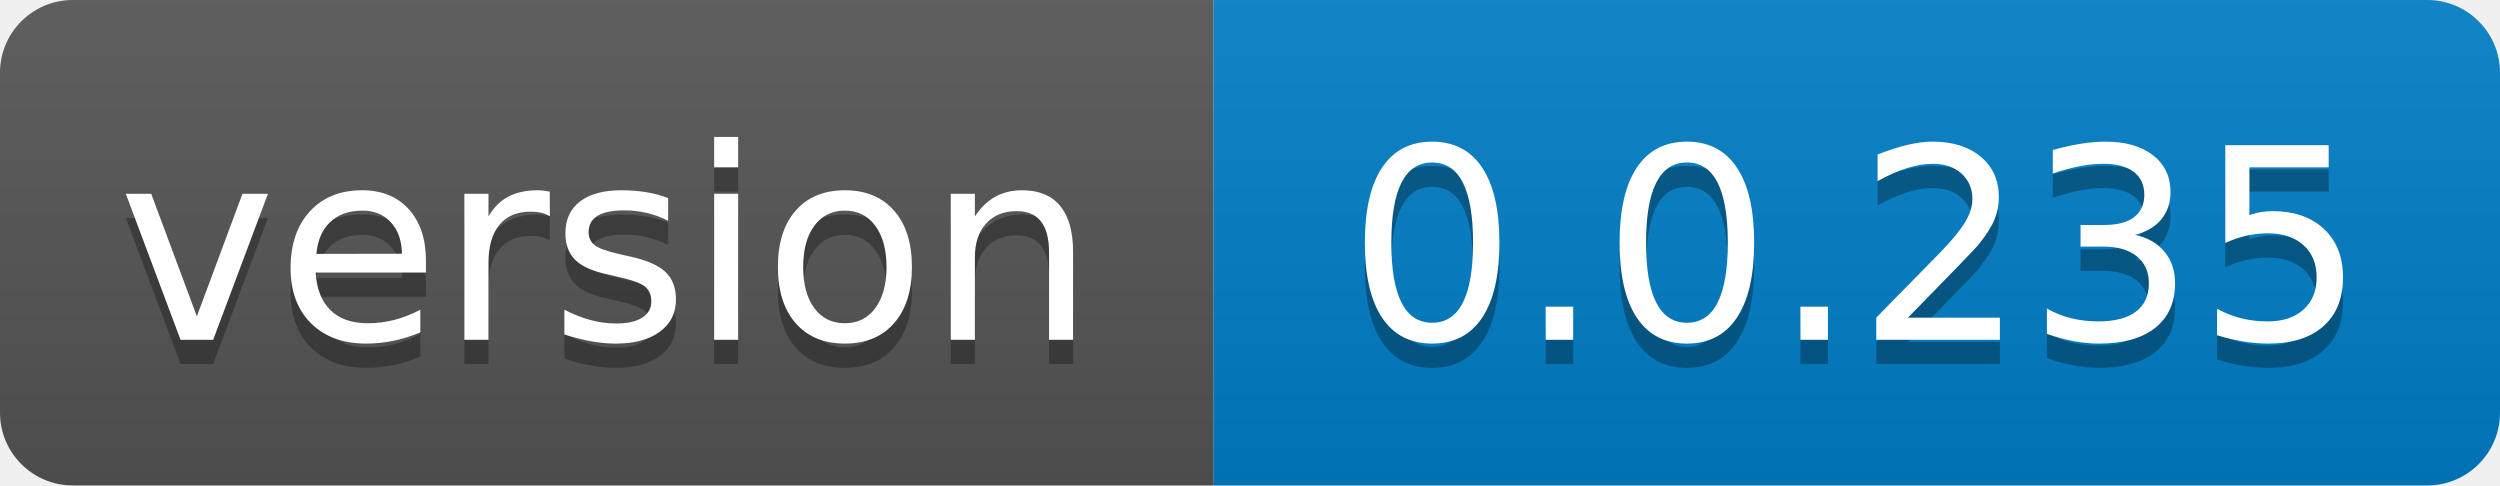
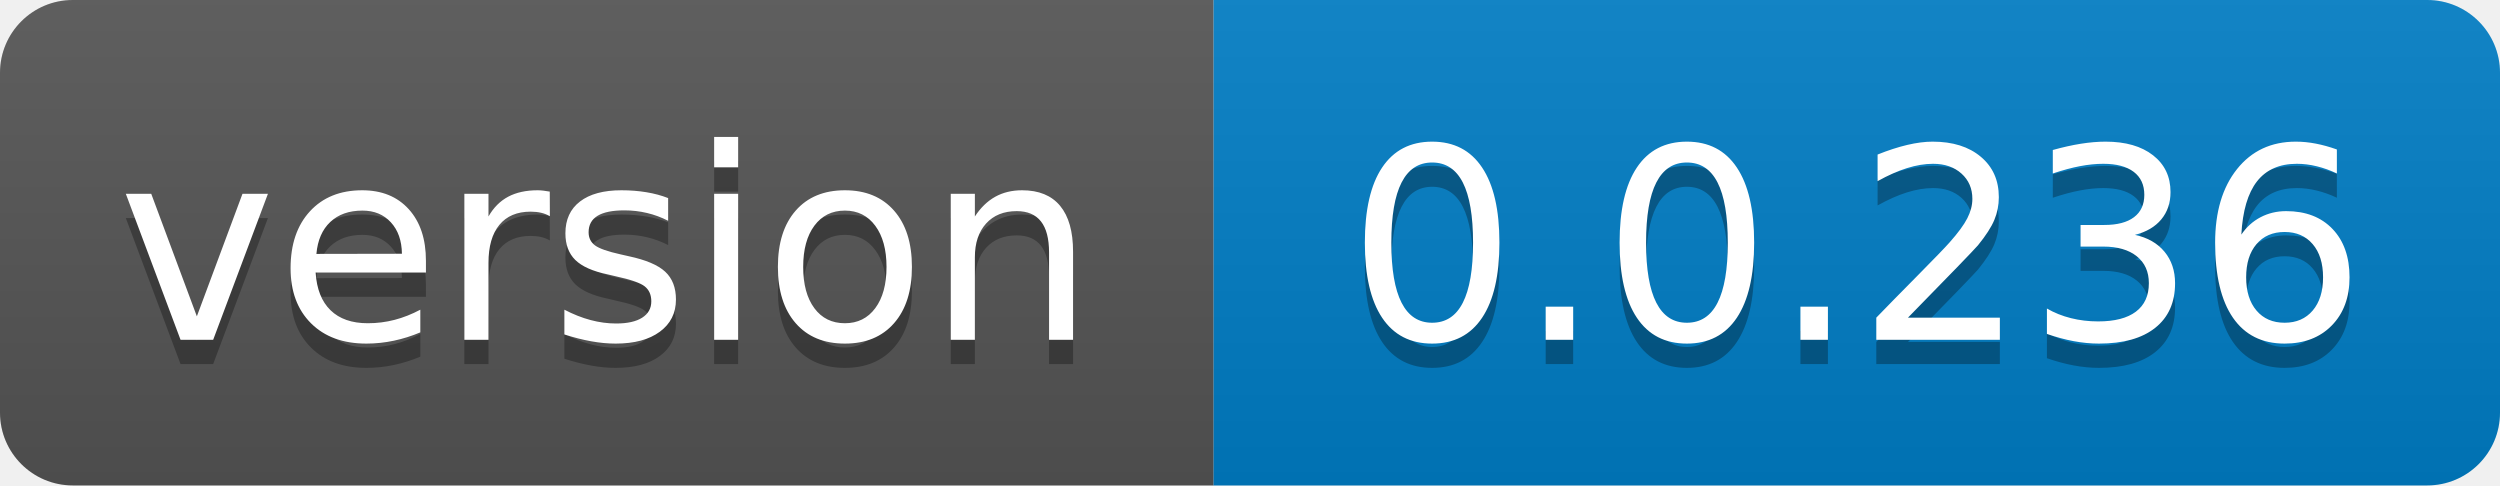
- <svg xmlns="http://www.w3.org/2000/svg" width="103" height="20" role="img" aria-label="version: 0.0.235">
+ <svg xmlns="http://www.w3.org/2000/svg" width="103" height="20" role="img" aria-label="version: 0.0.236">
  <linearGradient id="s" x2="0" y2="100%">
    <stop offset="0" stop-color="#bbb" stop-opacity=".1" />
    <stop offset="1" stop-opacity=".1" />
  </linearGradient>
  <clipPath id="r">
    <rect width="103" height="20" rx="3" fill="#fff" />
  </clipPath>
  <g clip-path="url(#r)">
    <rect width="50" height="20" fill="#555" />
    <rect x="50" width="53" height="20" fill="#007ec6" />
    <rect width="103" height="20" fill="url(#s)" />
  </g>
  <g fill="#fff" text-anchor="middle" font-family="Verdana,Geneva,DejaVu Sans,sans-serif" text-rendering="geometricPrecision" font-size="110">
    <text aria-hidden="true" x="250.0" transform="scale(.1)" textLength="400" y="150" fill="#010101" fill-opacity=".3">version</text>
    <text x="250.0" transform="scale(.1)" textLength="400" y="140" fill="#fff">version</text>
-     <text aria-hidden="true" x="765.0" transform="scale(.1)" textLength="430" y="150" fill="#010101" fill-opacity=".3">0.0.235</text>
-     <text x="765.0" transform="scale(.1)" textLength="430" y="140" fill="#fff">0.0.235</text>
+     <text aria-hidden="true" x="765.0" transform="scale(.1)" textLength="430" y="150" fill="#010101" fill-opacity=".3">0.0.236</text>
+     <text x="765.0" transform="scale(.1)" textLength="430" y="140" fill="#fff">0.0.236</text>
  </g>
</svg>
